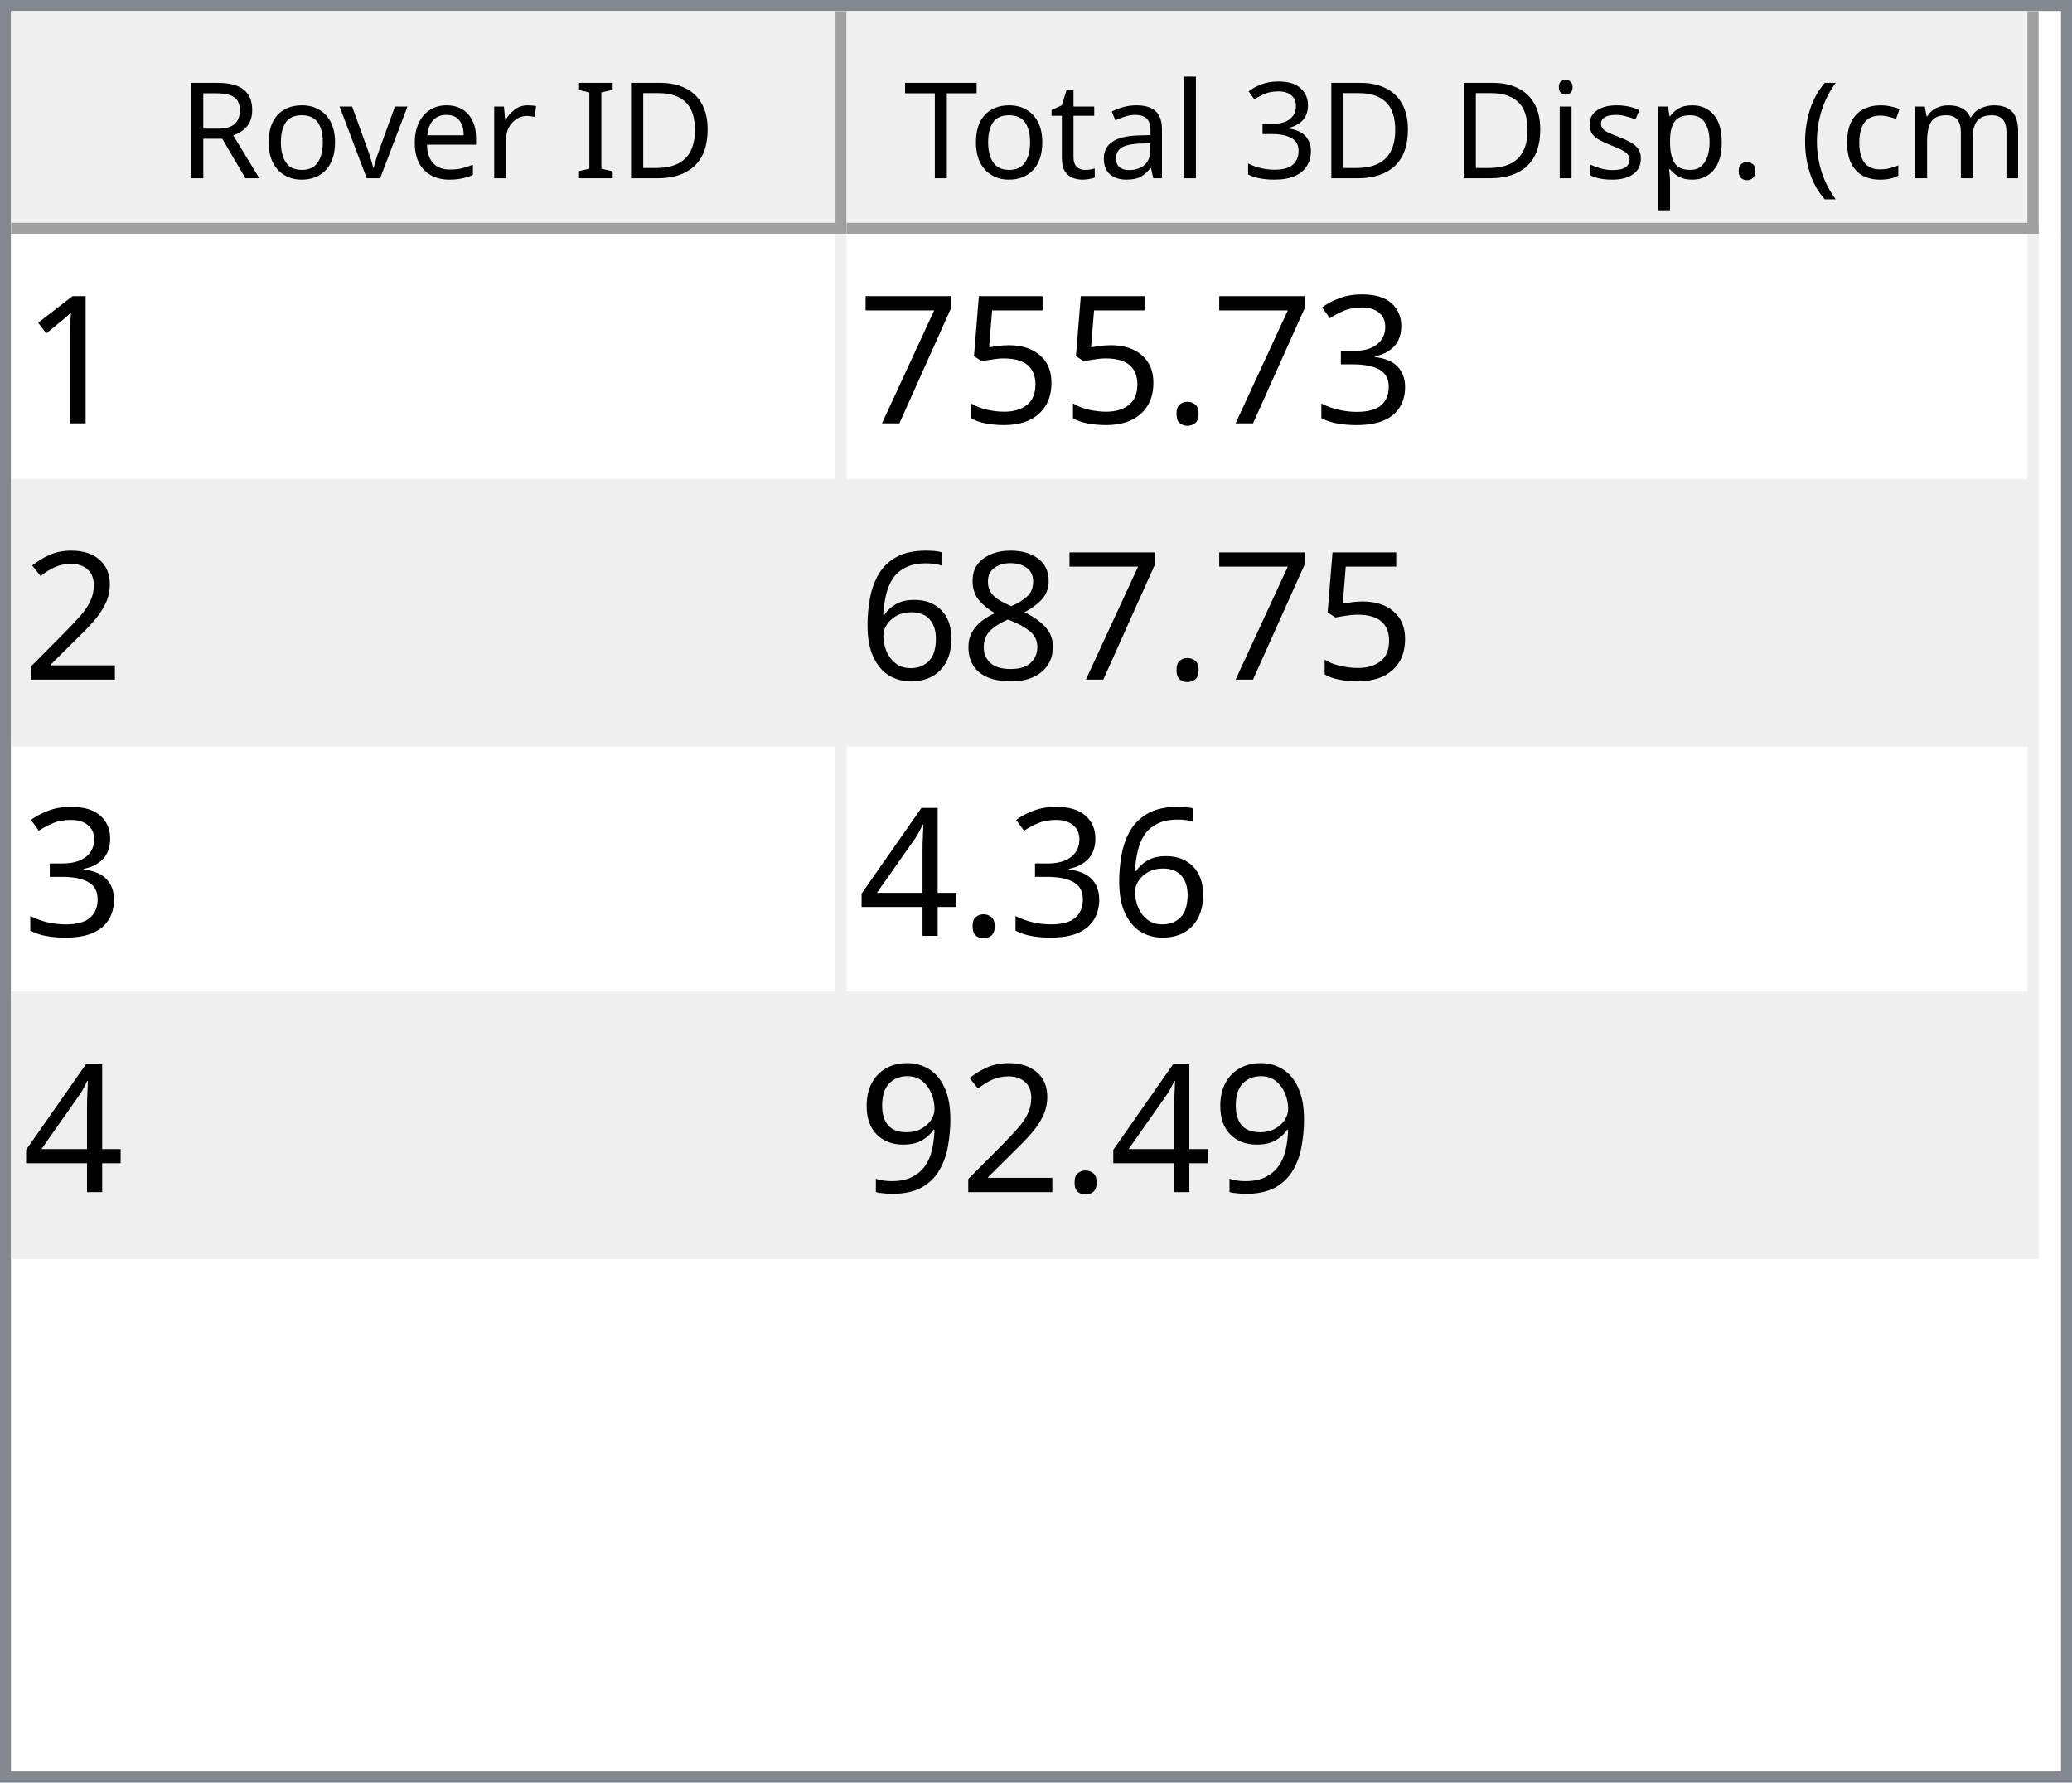
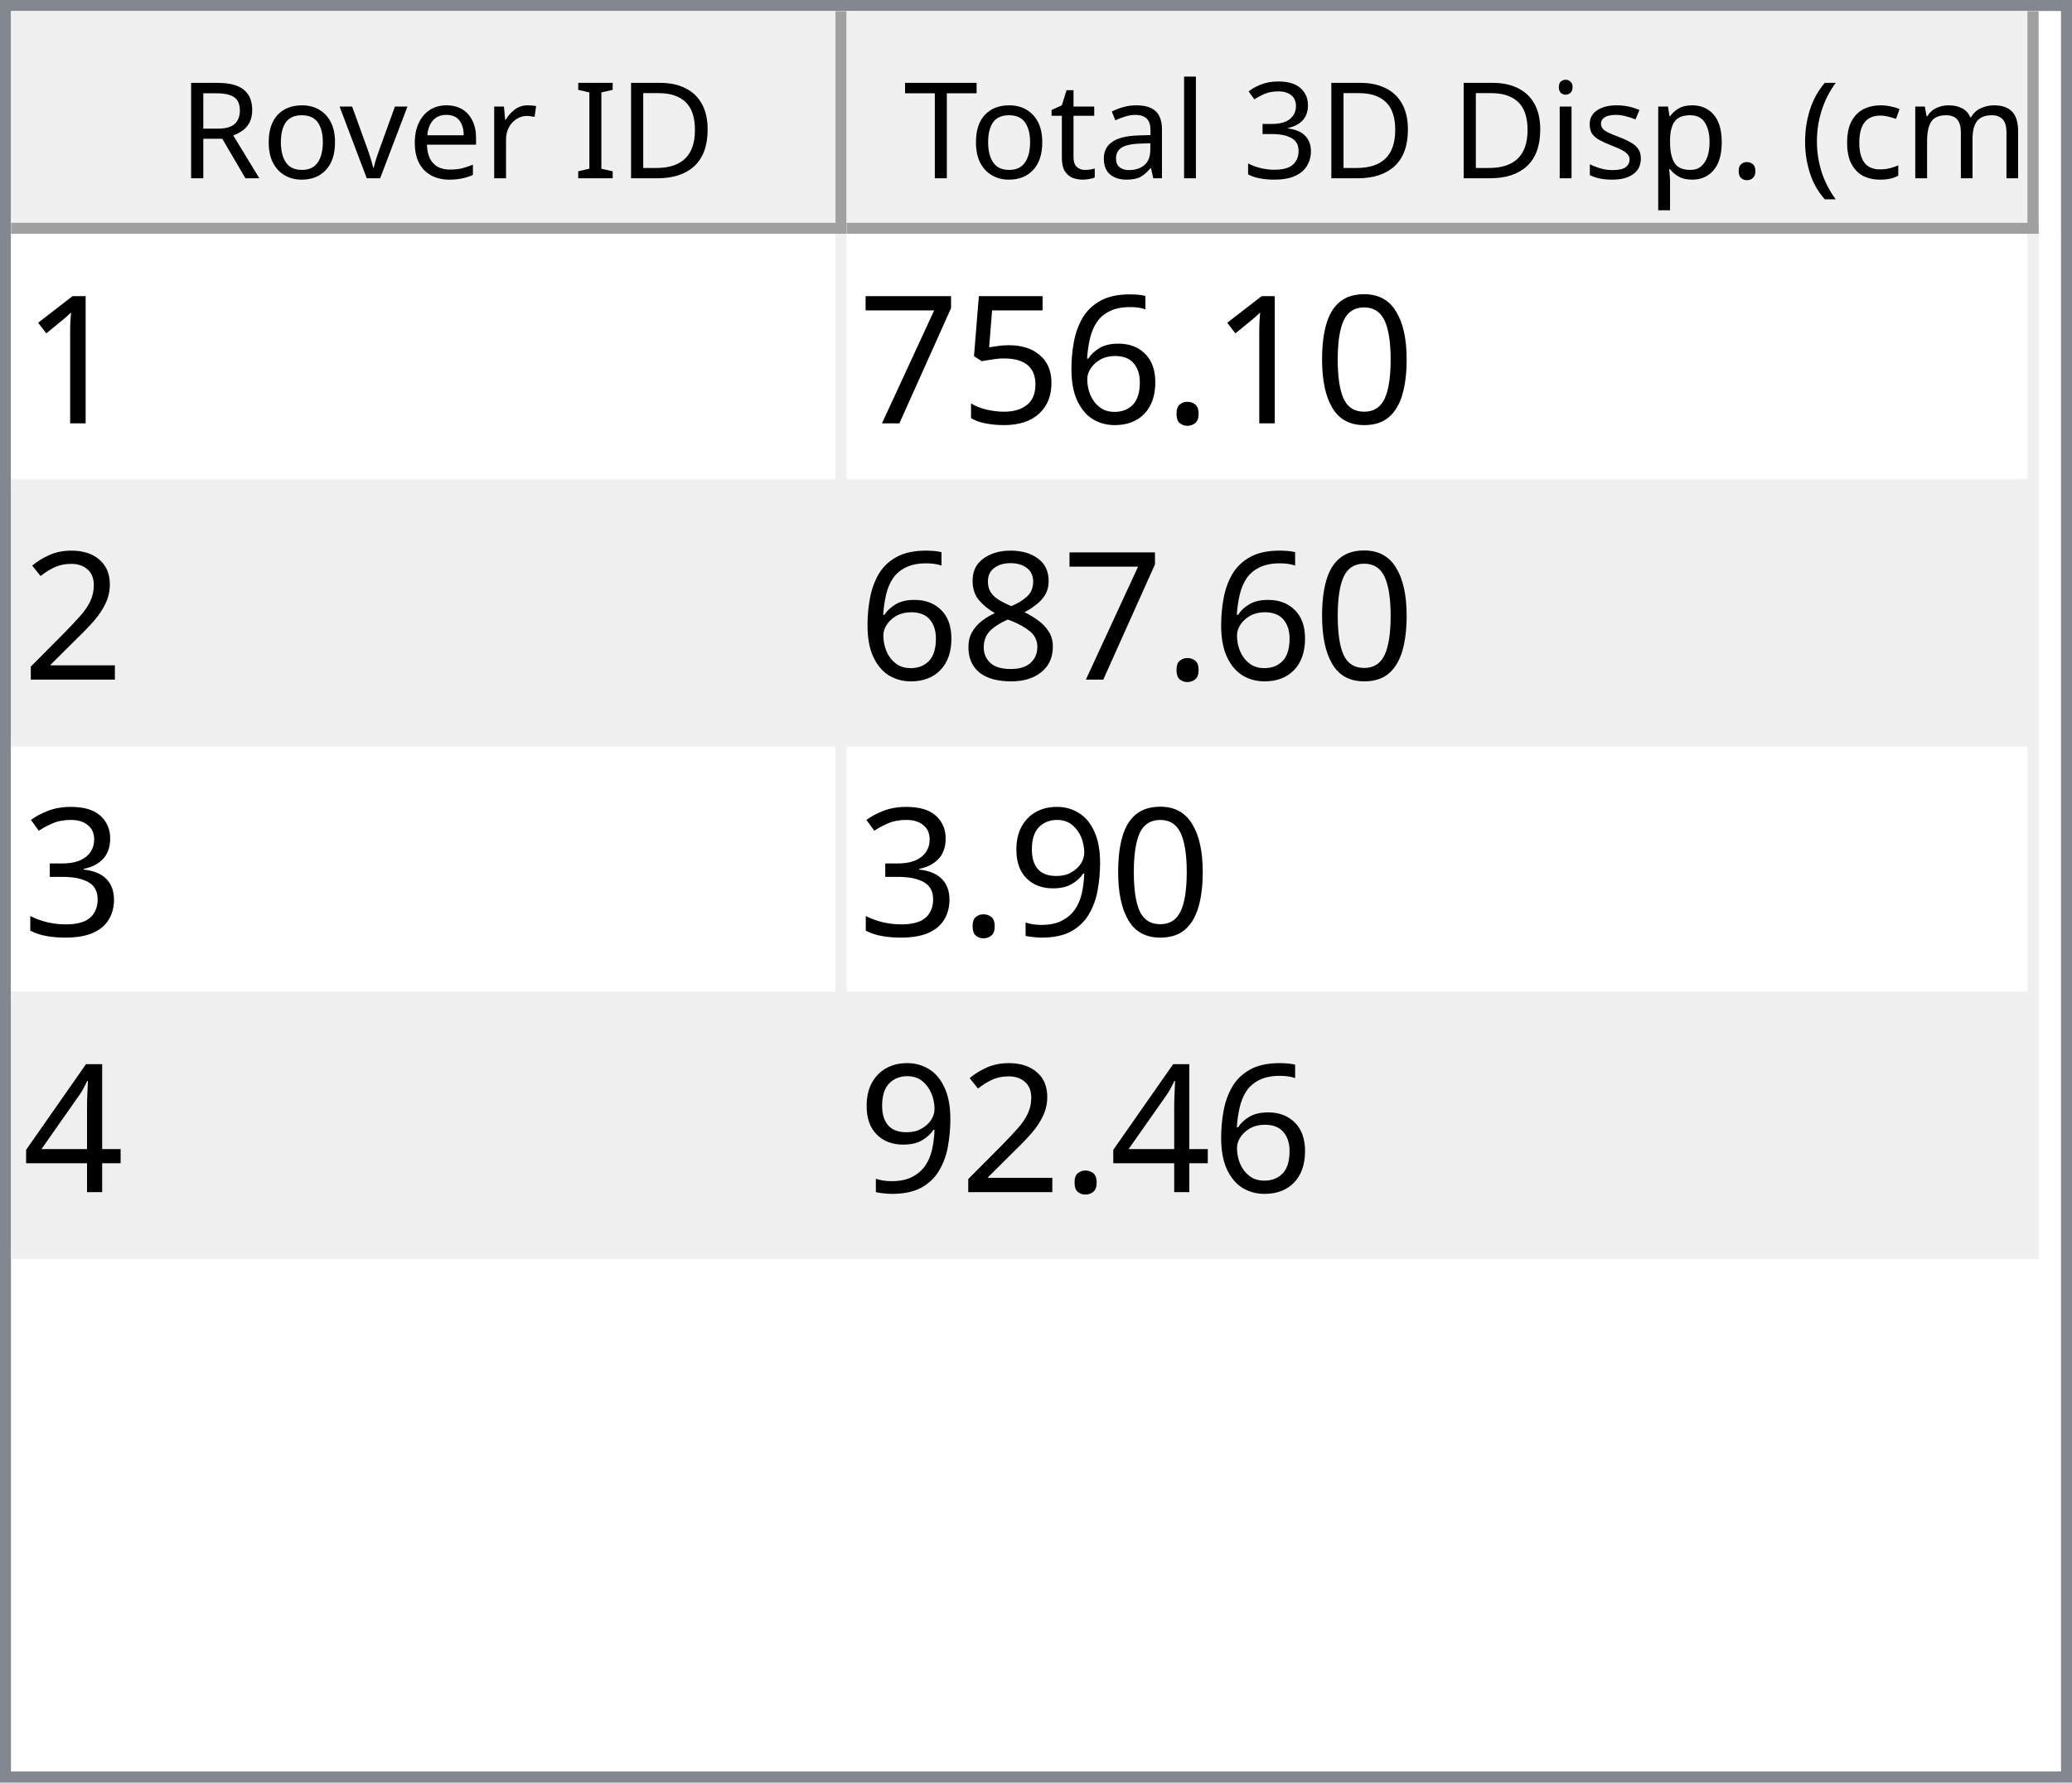
<svg xmlns="http://www.w3.org/2000/svg" style="fill-opacity:1; color-rendering:auto; color-interpolation:auto; text-rendering:auto; stroke:black; stroke-linecap:square; stroke-miterlimit:10; shape-rendering:auto; stroke-opacity:1; fill:black; stroke-dasharray:none; font-weight:normal; stroke-width:1; font-family:'Dialog'; font-style:normal; stroke-linejoin:miter; font-size:12px; stroke-dashoffset:0; image-rendering:auto;" width="186" height="160">
  <defs id="genericDefs" />
  <g>
    <defs id="defs1">
      <clipPath clipPathUnits="userSpaceOnUse" id="clipPath1">
        <path d="M0 0 L186 0 L186 160 L0 160 L0 0 Z" />
      </clipPath>
      <clipPath clipPathUnits="userSpaceOnUse" id="clipPath2">
        <path d="M0 0 L0 160 L186 160 L186 0 Z" />
      </clipPath>
      <clipPath clipPathUnits="userSpaceOnUse" id="clipPath3">
        <path d="M0 0 L0 20 L184 20 L184 0 Z" />
      </clipPath>
      <clipPath clipPathUnits="userSpaceOnUse" id="clipPath4">
        <path d="M0 0 L0 20 L75 20 L75 0 Z" />
      </clipPath>
      <clipPath clipPathUnits="userSpaceOnUse" id="clipPath5">
        <path d="M1 1 L1 19 L74 19 L74 1 Z" />
      </clipPath>
      <clipPath clipPathUnits="userSpaceOnUse" id="clipPath6">
        <path d="M0 0 L0 18 L73 18 L73 0 Z" />
      </clipPath>
      <clipPath clipPathUnits="userSpaceOnUse" id="clipPath7">
        <path d="M-0.5 -0.5 L-0.5 19.5 L74.5 19.5 L74.5 -0.5 Z" />
      </clipPath>
      <clipPath clipPathUnits="userSpaceOnUse" id="clipPath8">
        <path d="M0 0 L0 20 L107 20 L107 0 Z" />
      </clipPath>
      <clipPath clipPathUnits="userSpaceOnUse" id="clipPath9">
        <path d="M1 1 L1 19 L106 19 L106 1 Z" />
      </clipPath>
      <clipPath clipPathUnits="userSpaceOnUse" id="clipPath10">
        <path d="M0 0 L0 18 L105 18 L105 0 Z" />
      </clipPath>
      <clipPath clipPathUnits="userSpaceOnUse" id="clipPath11">
        <path d="M-0.5 -0.5 L-0.5 19.5 L106.5 19.5 L106.5 -0.5 Z" />
      </clipPath>
      <clipPath clipPathUnits="userSpaceOnUse" id="clipPath12">
        <path d="M0 0 L0 138 L184 138 L184 0 Z" />
      </clipPath>
      <clipPath clipPathUnits="userSpaceOnUse" id="clipPath13">
        <path d="M0 0 L0 92 L182 92 L182 0 Z" />
      </clipPath>
      <clipPath clipPathUnits="userSpaceOnUse" id="clipPath14">
        <path d="M-0.5 -0.5 L-0.5 91.5 L181.5 91.5 L181.5 -0.5 Z" />
      </clipPath>
      <clipPath clipPathUnits="userSpaceOnUse" id="clipPath15">
        <path d="M0 0 L0 22 L74 22 L74 0 Z" />
      </clipPath>
      <clipPath clipPathUnits="userSpaceOnUse" id="clipPath16">
        <path d="M0 0 L0 22 L106 22 L106 0 Z" />
      </clipPath>
      <font horiz-adv-x="64.551" id="font1">
        <font-face ascent="107.91" descent="25.098" units-per-em="100" style="font-style:normal; font-family:Segoe UI; font-weight:normal;" />
        <missing-glyph horiz-adv-x="64.551" d="M8.109 0 L8.109 68.266 L56.453 68.266 L56.453 0 L8.109 0 ZM15.328 7.234 L49.219 7.234 L49.219 61.031 L15.328 61.031 L15.328 7.234 Z" />
        <glyph unicode="D" horiz-adv-x="70.117" d="M9.188 0 L9.188 70.016 L28.516 70.016 Q65.531 70.016 65.531 35.891 Q65.531 19.672 55.25 9.836 Q44.969 0 27.734 0 L9.188 0 ZM17.391 62.594 L17.391 7.422 L27.828 7.422 Q41.609 7.422 49.273 14.797 Q56.938 22.172 56.938 35.688 Q56.938 62.594 28.328 62.594 L17.391 62.594 Z" />
        <glyph unicode="I" horiz-adv-x="26.611" d="M17.391 0 L9.188 0 L9.188 70.016 L17.391 70.016 L17.391 0 Z" />
        <glyph unicode=" " horiz-adv-x="27.393" d="" />
        <glyph unicode="r" horiz-adv-x="34.766" d="M34.188 41.891 Q32.078 43.5 28.125 43.5 Q23 43.5 19.555 38.672 Q16.109 33.844 16.109 25.484 L16.109 0 L8.109 0 L8.109 50 L16.109 50 L16.109 39.703 L16.312 39.703 Q18.016 44.969 21.531 47.922 Q25.047 50.875 29.391 50.875 Q32.516 50.875 34.188 50.203 L34.188 41.891 Z" />
        <glyph unicode="e" horiz-adv-x="52.295" d="M48.297 23 L12.984 23 Q13.188 14.656 17.484 10.109 Q21.781 5.562 29.297 5.562 Q37.75 5.562 44.828 11.141 L44.828 3.609 Q38.234 -1.172 27.391 -1.172 Q16.797 -1.172 10.742 5.641 Q4.688 12.453 4.688 24.812 Q4.688 36.469 11.305 43.82 Q17.922 51.172 27.734 51.172 Q37.547 51.172 42.922 44.828 Q48.297 38.484 48.297 27.203 L48.297 23 ZM40.094 29.781 Q40.047 36.719 36.75 40.578 Q33.453 44.438 27.594 44.438 Q21.922 44.438 17.969 40.383 Q14.016 36.328 13.094 29.781 L40.094 29.781 Z" />
        <glyph unicode="v" horiz-adv-x="47.9" d="M47.406 50 L27.484 0 L19.625 0 L0.688 50 L9.469 50 L22.172 13.672 Q23.578 9.672 23.922 6.688 L24.125 6.688 Q24.609 10.453 25.688 13.484 L38.969 50 L47.406 50 Z" />
        <glyph unicode="o" horiz-adv-x="58.594" d="M29 -1.172 Q17.922 -1.172 11.305 5.836 Q4.688 12.844 4.688 24.422 Q4.688 37.016 11.57 44.094 Q18.453 51.172 30.172 51.172 Q41.359 51.172 47.633 44.289 Q53.906 37.406 53.906 25.203 Q53.906 13.234 47.141 6.031 Q40.375 -1.172 29 -1.172 ZM29.594 44.438 Q21.875 44.438 17.383 39.188 Q12.891 33.938 12.891 24.703 Q12.891 15.828 17.43 10.695 Q21.969 5.562 29.594 5.562 Q37.359 5.562 41.531 10.594 Q45.703 15.625 45.703 24.906 Q45.703 34.281 41.531 39.359 Q37.359 44.438 29.594 44.438 Z" />
        <glyph unicode="R" horiz-adv-x="59.814" d="M59.375 0 L49.609 0 L37.891 19.625 Q36.281 22.359 34.766 24.289 Q33.25 26.219 31.664 27.438 Q30.078 28.656 28.25 29.219 Q26.422 29.781 24.125 29.781 L17.391 29.781 L17.391 0 L9.188 0 L9.188 70.016 L30.078 70.016 Q34.672 70.016 38.555 68.867 Q42.438 67.719 45.289 65.375 Q48.141 63.031 49.758 59.547 Q51.375 56.062 51.375 51.375 Q51.375 47.703 50.273 44.656 Q49.172 41.609 47.148 39.211 Q45.125 36.812 42.266 35.133 Q39.406 33.453 35.844 32.516 L35.844 32.328 Q37.594 31.547 38.891 30.547 Q40.188 29.547 41.359 28.18 Q42.531 26.812 43.68 25.078 Q44.828 23.344 46.234 21.047 L59.375 0 ZM17.391 62.594 L17.391 37.203 L28.516 37.203 Q31.594 37.203 34.203 38.133 Q36.812 39.062 38.719 40.797 Q40.625 42.531 41.703 45.047 Q42.781 47.562 42.781 50.688 Q42.781 56.297 39.141 59.445 Q35.5 62.594 28.609 62.594 L17.391 62.594 Z" />
        <glyph unicode=")" horiz-adv-x="30.176" d="M8.297 -15.922 L1.172 -15.922 Q16.406 2.344 16.406 26.812 Q16.406 51.469 1.078 70.016 L8.297 70.016 Q23.531 52.156 23.531 26.703 Q23.531 1.375 8.297 -15.922 Z" />
        <glyph unicode="m" horiz-adv-x="86.133" d="M79.109 0 L71.094 0 L71.094 28.719 Q71.094 37.016 68.531 40.727 Q65.969 44.438 59.906 44.438 Q54.781 44.438 51.195 39.75 Q47.609 35.062 47.609 28.516 L47.609 0 L39.594 0 L39.594 29.688 Q39.594 44.438 28.219 44.438 Q22.953 44.438 19.531 40.016 Q16.109 35.594 16.109 28.516 L16.109 0 L8.109 0 L8.109 50 L16.109 50 L16.109 42.094 L16.312 42.094 Q21.625 51.172 31.844 51.172 Q36.969 51.172 40.773 48.312 Q44.578 45.453 46 40.828 Q51.562 51.172 62.594 51.172 Q79.109 51.172 79.109 30.812 L79.109 0 Z" />
        <glyph unicode="c" horiz-adv-x="46.191" d="M42.188 2.297 Q36.422 -1.172 28.516 -1.172 Q17.828 -1.172 11.258 5.789 Q4.688 12.75 4.688 23.828 Q4.688 36.188 11.766 43.68 Q18.844 51.172 30.672 51.172 Q37.25 51.172 42.281 48.734 L42.281 40.531 Q36.719 44.438 30.375 44.438 Q22.703 44.438 17.797 38.945 Q12.891 33.453 12.891 24.516 Q12.891 15.719 17.508 10.641 Q22.125 5.562 29.891 5.562 Q36.422 5.562 42.188 9.906 L42.188 2.297 Z" />
        <glyph unicode="(" horiz-adv-x="30.176" d="M29.109 -15.922 L21.969 -15.922 Q6.844 1.375 6.844 26.703 Q6.844 52.156 21.969 70.016 L29.203 70.016 Q13.875 51.469 13.875 26.812 Q13.875 2.344 29.109 -15.922 Z" />
        <glyph unicode="." horiz-adv-x="21.68" d="M10.891 -1.078 Q8.641 -1.078 7.055 0.539 Q5.469 2.156 5.469 4.391 Q5.469 6.641 7.055 8.273 Q8.641 9.906 10.891 9.906 Q13.188 9.906 14.797 8.273 Q16.406 6.641 16.406 4.391 Q16.406 2.156 14.797 0.539 Q13.188 -1.078 10.891 -1.078 Z" />
        <glyph unicode="p" horiz-adv-x="58.789" d="M16.312 7.234 L16.109 7.234 L16.109 -23 L8.109 -23 L8.109 50 L16.109 50 L16.109 41.219 L16.312 41.219 Q22.219 51.172 33.594 51.172 Q43.266 51.172 48.688 44.461 Q54.109 37.75 54.109 26.469 Q54.109 13.922 48 6.375 Q41.891 -1.172 31.297 -1.172 Q21.578 -1.172 16.312 7.234 ZM16.109 27.391 L16.109 20.406 Q16.109 14.203 20.141 9.883 Q24.172 5.562 30.375 5.562 Q37.641 5.562 41.773 11.133 Q45.906 16.703 45.906 26.609 Q45.906 34.969 42.047 39.703 Q38.188 44.438 31.594 44.438 Q24.609 44.438 20.359 39.578 Q16.109 34.719 16.109 27.391 Z" />
        <glyph unicode="s" horiz-adv-x="42.432" d="M5.078 1.812 L5.078 10.406 Q11.625 5.562 19.484 5.562 Q30.031 5.562 30.031 12.594 Q30.031 14.594 29.125 15.992 Q28.219 17.391 26.68 18.461 Q25.141 19.531 23.07 20.383 Q21 21.234 18.609 22.172 Q15.281 23.484 12.766 24.828 Q10.25 26.172 8.57 27.859 Q6.891 29.547 6.031 31.695 Q5.172 33.844 5.172 36.719 Q5.172 40.234 6.789 42.945 Q8.406 45.656 11.086 47.484 Q13.766 49.312 17.211 50.242 Q20.656 51.172 24.312 51.172 Q30.812 51.172 35.938 48.922 L35.938 40.828 Q30.422 44.438 23.25 44.438 Q21 44.438 19.195 43.922 Q17.391 43.406 16.094 42.477 Q14.797 41.547 14.086 40.258 Q13.375 38.969 13.375 37.406 Q13.375 35.453 14.086 34.133 Q14.797 32.812 16.164 31.789 Q17.531 30.766 19.484 29.938 Q21.438 29.109 23.922 28.125 Q27.25 26.859 29.883 25.516 Q32.516 24.172 34.375 22.484 Q36.234 20.797 37.234 18.602 Q38.234 16.406 38.234 13.375 Q38.234 9.672 36.602 6.938 Q34.969 4.203 32.234 2.398 Q29.5 0.594 25.93 -0.289 Q22.359 -1.172 18.453 -1.172 Q10.75 -1.172 5.078 1.812 Z" />
        <glyph unicode="i" horiz-adv-x="24.219" d="M12.203 62.703 Q10.062 62.703 8.547 64.164 Q7.031 65.625 7.031 67.875 Q7.031 70.125 8.547 71.609 Q10.062 73.094 12.203 73.094 Q14.406 73.094 15.945 71.609 Q17.484 70.125 17.484 67.875 Q17.484 65.719 15.945 64.211 Q14.406 62.703 12.203 62.703 ZM16.109 0 L8.109 0 L8.109 50 L16.109 50 L16.109 0 Z" />
        <glyph unicode="3" horiz-adv-x="53.906" d="M46.531 19.828 Q46.531 15.094 44.75 11.211 Q42.969 7.328 39.719 4.57 Q36.469 1.812 31.93 0.297 Q27.391 -1.219 21.922 -1.219 Q11.922 -1.219 6 2.594 L6 11.188 Q13.094 5.609 22.219 5.609 Q25.875 5.609 28.828 6.539 Q31.781 7.469 33.906 9.227 Q36.031 10.984 37.18 13.477 Q38.328 15.969 38.328 19.094 Q38.328 32.812 18.797 32.812 L12.984 32.812 L12.984 39.594 L18.5 39.594 Q35.797 39.594 35.797 52.484 Q35.797 64.406 22.609 64.406 Q15.188 64.406 8.688 59.422 L8.688 67.188 Q15.375 71.188 24.609 71.188 Q29 71.188 32.57 69.969 Q36.141 68.75 38.68 66.555 Q41.219 64.359 42.609 61.281 Q44 58.203 44 54.5 Q44 40.672 30.031 36.719 L30.031 36.531 Q33.594 36.141 36.625 34.797 Q39.656 33.453 41.852 31.305 Q44.047 29.156 45.289 26.25 Q46.531 23.344 46.531 19.828 Z" />
        <glyph unicode="l" horiz-adv-x="24.219" d="M16.109 0 L8.109 0 L8.109 74.031 L16.109 74.031 L16.109 0 Z" />
        <glyph unicode="a" horiz-adv-x="50.879" d="M43.891 0 L35.891 0 L35.891 7.812 L35.688 7.812 Q30.469 -1.172 20.312 -1.172 Q12.844 -1.172 8.617 2.781 Q4.391 6.734 4.391 13.281 Q4.391 27.297 20.906 29.594 L35.891 31.688 Q35.891 44.438 25.594 44.438 Q16.547 44.438 9.281 38.281 L9.281 46.484 Q16.656 51.172 26.266 51.172 Q43.891 51.172 43.891 32.516 L43.891 0 ZM35.891 25.297 L23.828 23.641 Q18.266 22.859 15.43 20.875 Q12.594 18.891 12.594 13.875 Q12.594 10.203 15.211 7.883 Q17.828 5.562 22.172 5.562 Q28.125 5.562 32.008 9.742 Q35.891 13.922 35.891 20.312 L35.891 25.297 Z" />
        <glyph unicode="t" horiz-adv-x="33.887" d="M31.297 0.484 Q28.469 -1.078 23.828 -1.078 Q10.688 -1.078 10.688 13.578 L10.688 43.172 L2.094 43.172 L2.094 50 L10.688 50 L10.688 62.203 L18.703 64.797 L18.703 50 L31.297 50 L31.297 43.172 L18.703 43.172 L18.703 14.984 Q18.703 9.969 20.414 7.82 Q22.125 5.672 26.078 5.672 Q29.109 5.672 31.297 7.328 L31.297 0.484 Z" />
        <glyph unicode="T" horiz-adv-x="52.393" d="M50.594 62.594 L30.375 62.594 L30.375 0 L22.172 0 L22.172 62.594 L2 62.594 L2 70.016 L50.594 70.016 L50.594 62.594 Z" />
      </font>
      <font horiz-adv-x="75.0" id="font2">
        <font-face ascent="100.537" descent="21.973" units-per-em="100" style="font-style:normal; font-family:sans-serif; font-weight:normal;" />
        <missing-glyph horiz-adv-x="75.0" d="M12.5 0 L12.5 62.5 L62.5 62.5 L62.5 0 L12.5 0 ZM14.062 1.562 L60.938 1.562 L60.938 60.938 L14.062 60.938 L14.062 1.562 Z" />
        <glyph unicode="1" horiz-adv-x="55.615" d="M37.25 0 L28.469 0 L28.469 56 Q25.297 52.984 20.141 49.953 Q14.984 46.922 10.891 45.406 L10.891 53.906 Q18.266 57.375 23.781 62.305 Q29.297 67.234 31.594 71.875 L37.25 71.875 L37.25 0 Z" />
-         <glyph unicode="3" horiz-adv-x="55.615" d="M4.203 18.891 L12.984 20.062 Q14.5 12.594 18.141 9.297 Q21.781 6 27 6 Q33.203 6 37.477 10.297 Q41.75 14.594 41.75 20.953 Q41.75 27 37.797 30.93 Q33.844 34.859 27.734 34.859 Q25.25 34.859 21.531 33.891 L22.516 41.609 Q23.391 41.5 23.922 41.5 Q29.547 41.5 34.039 44.43 Q38.531 47.359 38.531 53.469 Q38.531 58.297 35.258 61.477 Q31.984 64.656 26.812 64.656 Q21.688 64.656 18.266 61.43 Q14.844 58.203 13.875 51.766 L5.078 53.328 Q6.688 62.156 12.398 67.016 Q18.109 71.875 26.609 71.875 Q32.469 71.875 37.398 69.359 Q42.328 66.844 44.945 62.5 Q47.562 58.156 47.562 53.266 Q47.562 48.641 45.07 44.828 Q42.578 41.016 37.703 38.766 Q44.047 37.312 47.562 32.695 Q51.078 28.078 51.078 21.141 Q51.078 11.766 44.242 5.25 Q37.406 -1.266 26.953 -1.266 Q17.531 -1.266 11.305 4.352 Q5.078 9.969 4.203 18.891 Z" />
+         <glyph unicode="0" horiz-adv-x="55.615" d="M4.156 35.297 Q4.156 48 6.766 55.742 Q9.375 63.484 14.523 67.68 Q19.672 71.875 27.484 71.875 Q33.25 71.875 37.594 69.555 Q41.938 67.234 44.773 62.867 Q47.609 58.5 49.219 52.227 Q50.828 45.953 50.828 35.297 Q50.828 22.703 48.242 14.969 Q45.656 7.234 40.508 3.008 Q35.359 -1.219 27.484 -1.219 Q17.141 -1.219 11.234 6.203 Q4.156 15.141 4.156 35.297 ZM13.188 35.297 Q13.188 17.672 17.312 11.836 Q21.438 6 27.484 6 Q33.547 6 37.672 11.859 Q41.797 17.719 41.797 35.297 Q41.797 52.984 37.672 58.789 Q33.547 64.594 27.391 64.594 Q21.344 64.594 17.719 59.469 Q13.188 52.938 13.188 35.297 Z" />
        <glyph unicode="." horiz-adv-x="27.783" d="M9.078 0 L9.078 10.016 L19.094 10.016 L19.094 0 L9.078 0 Z" />
+         <glyph unicode="6" horiz-adv-x="55.615" d="M49.75 54.047 L41.016 53.375 Q39.844 58.547 37.703 60.891 Q34.125 64.656 28.906 64.656 Q24.703 64.656 21.531 62.312 Q17.391 59.281 14.992 53.469 Q12.594 47.656 12.5 36.922 Q15.672 41.75 20.266 44.094 Q24.859 46.438 29.891 46.438 Q38.672 46.438 44.852 39.969 Q51.031 33.5 51.031 23.25 Q51.031 16.5 48.125 10.719 Q45.219 4.938 40.141 1.859 Q35.062 -1.219 28.609 -1.219 Q17.625 -1.219 10.695 6.859 Q3.766 14.938 3.766 33.5 Q3.766 54.25 11.422 63.672 Q18.109 71.875 29.438 71.875 Q37.891 71.875 43.289 67.141 Q48.688 62.406 49.75 54.047 ZM13.875 23.188 Q13.875 18.656 15.797 14.508 Q17.719 10.359 21.188 8.18 Q24.656 6 28.469 6 Q34.031 6 38.039 10.492 Q42.047 14.984 42.047 22.703 Q42.047 30.125 38.086 34.398 Q34.125 38.672 28.125 38.672 Q22.172 38.672 18.023 34.398 Q13.875 30.125 13.875 23.188 Z" />
        <glyph unicode="5" horiz-adv-x="55.615" d="M4.156 18.75 L13.375 19.531 Q14.406 12.797 18.141 9.398 Q21.875 6 27.156 6 Q33.5 6 37.891 10.789 Q42.281 15.578 42.281 23.484 Q42.281 31 38.062 35.352 Q33.844 39.703 27 39.703 Q22.75 39.703 19.336 37.773 Q15.922 35.844 13.969 32.766 L5.719 33.844 L12.641 70.609 L48.25 70.609 L48.25 62.203 L19.672 62.203 L15.828 42.969 Q22.266 47.469 29.344 47.469 Q38.719 47.469 45.164 40.969 Q51.609 34.469 51.609 24.266 Q51.609 14.547 45.953 7.469 Q39.062 -1.219 27.156 -1.219 Q17.391 -1.219 11.211 4.25 Q5.031 9.719 4.156 18.75 Z" />
        <glyph unicode="7" horiz-adv-x="55.615" d="M4.734 62.203 L4.734 70.656 L51.078 70.656 L51.078 63.812 Q44.234 56.547 37.523 44.484 Q30.812 32.422 27.156 19.672 Q24.516 10.688 23.781 0 L14.75 0 Q14.891 8.453 18.062 20.414 Q21.234 32.375 27.172 43.484 Q33.109 54.594 39.797 62.203 L4.734 62.203 Z" />
        <glyph unicode="2" horiz-adv-x="55.615" d="M50.344 8.453 L50.344 0 L3.031 0 Q2.938 3.172 4.047 6.109 Q5.859 10.938 9.836 15.625 Q13.812 20.312 21.344 26.469 Q33.016 36.031 37.117 41.625 Q41.219 47.219 41.219 52.203 Q41.219 57.422 37.477 61.008 Q33.734 64.594 27.734 64.594 Q21.391 64.594 17.578 60.789 Q13.766 56.984 13.719 50.25 L4.688 51.172 Q5.609 61.281 11.664 66.578 Q17.719 71.875 27.938 71.875 Q38.234 71.875 44.242 66.164 Q50.25 60.453 50.25 52 Q50.25 47.703 48.492 43.555 Q46.734 39.406 42.656 34.812 Q38.578 30.219 29.109 22.219 Q21.188 15.578 18.945 13.211 Q16.703 10.844 15.234 8.453 L50.344 8.453 Z" />
        <glyph unicode="8" horiz-adv-x="55.615" d="M17.672 38.812 Q12.203 40.828 9.57 44.539 Q6.938 48.25 6.938 53.422 Q6.938 61.234 12.555 66.555 Q18.172 71.875 27.484 71.875 Q36.859 71.875 42.578 66.43 Q48.297 60.984 48.297 53.172 Q48.297 48.188 45.68 44.508 Q43.062 40.828 37.75 38.812 Q44.344 36.672 47.781 31.883 Q51.219 27.094 51.219 20.453 Q51.219 11.281 44.727 5.031 Q38.234 -1.219 27.641 -1.219 Q17.047 -1.219 10.547 5.055 Q4.047 11.328 4.047 20.703 Q4.047 27.688 7.594 32.398 Q11.141 37.109 17.672 38.812 ZM15.922 53.719 Q15.922 48.641 19.195 45.414 Q22.469 42.188 27.688 42.188 Q32.766 42.188 36.016 45.383 Q39.266 48.578 39.266 53.219 Q39.266 58.062 35.914 61.359 Q32.562 64.656 27.594 64.656 Q22.562 64.656 19.242 61.43 Q15.922 58.203 15.922 53.719 ZM13.094 20.656 Q13.094 16.891 14.875 13.375 Q16.656 9.859 20.172 7.93 Q23.688 6 27.734 6 Q34.031 6 38.133 10.055 Q42.234 14.109 42.234 20.359 Q42.234 26.703 38.016 30.859 Q33.797 35.016 27.438 35.016 Q21.234 35.016 17.164 30.914 Q13.094 26.812 13.094 20.656 Z" />
-         <glyph unicode="6" horiz-adv-x="55.615" d="M49.75 54.047 L41.016 53.375 Q39.844 58.547 37.703 60.891 Q34.125 64.656 28.906 64.656 Q24.703 64.656 21.531 62.312 Q17.391 59.281 14.992 53.469 Q12.594 47.656 12.5 36.922 Q15.672 41.75 20.266 44.094 Q24.859 46.438 29.891 46.438 Q38.672 46.438 44.852 39.969 Q51.031 33.5 51.031 23.25 Q51.031 16.5 48.125 10.719 Q45.219 4.938 40.141 1.859 Q35.062 -1.219 28.609 -1.219 Q17.625 -1.219 10.695 6.859 Q3.766 14.938 3.766 33.5 Q3.766 54.25 11.422 63.672 Q18.109 71.875 29.438 71.875 Q37.891 71.875 43.289 67.141 Q48.688 62.406 49.75 54.047 ZM13.875 23.188 Q13.875 18.656 15.797 14.508 Q17.719 10.359 21.188 8.18 Q24.656 6 28.469 6 Q34.031 6 38.039 10.492 Q42.047 14.984 42.047 22.703 Q42.047 30.125 38.086 34.398 Q34.125 38.672 28.125 38.672 Q22.172 38.672 18.023 34.398 Q13.875 30.125 13.875 23.188 Z" />
+         <glyph unicode="3" horiz-adv-x="55.615" d="M4.203 18.891 L12.984 20.062 Q14.5 12.594 18.141 9.297 Q21.781 6 27 6 Q33.203 6 37.477 10.297 Q41.75 14.594 41.75 20.953 Q41.75 27 37.797 30.93 Q33.844 34.859 27.734 34.859 Q25.25 34.859 21.531 33.891 L22.516 41.609 Q23.391 41.5 23.922 41.5 Q29.547 41.5 34.039 44.43 Q38.531 47.359 38.531 53.469 Q38.531 58.297 35.258 61.477 Q31.984 64.656 26.812 64.656 Q21.688 64.656 18.266 61.43 Q14.844 58.203 13.875 51.766 L5.078 53.328 Q6.688 62.156 12.398 67.016 Q18.109 71.875 26.609 71.875 Q32.469 71.875 37.398 69.359 Q42.328 66.844 44.945 62.5 Q47.562 58.156 47.562 53.266 Q47.562 48.641 45.07 44.828 Q42.578 41.016 37.703 38.766 Q44.047 37.312 47.562 32.695 Q51.078 28.078 51.078 21.141 Q51.078 11.766 44.242 5.25 Q37.406 -1.266 26.953 -1.266 Q17.531 -1.266 11.305 4.352 Q5.078 9.969 4.203 18.891 Z" />
+         <glyph unicode="9" horiz-adv-x="55.615" d="M5.469 16.547 L13.922 17.328 Q14.984 11.375 18.016 8.688 Q21.047 6 25.781 6 Q29.828 6 32.883 7.859 Q35.938 9.719 37.891 12.82 Q39.844 15.922 41.164 21.195 Q42.484 26.469 42.484 31.938 Q42.484 32.516 42.438 33.688 Q39.797 29.5 35.234 26.883 Q30.672 24.266 25.344 24.266 Q16.453 24.266 10.305 30.711 Q4.156 37.156 4.156 47.703 Q4.156 58.594 10.578 65.234 Q17 71.875 26.656 71.875 Q33.641 71.875 39.43 68.117 Q45.219 64.359 48.219 57.398 Q51.219 50.438 51.219 37.25 Q51.219 23.531 48.242 15.406 Q45.266 7.281 39.383 3.031 Q33.5 -1.219 25.594 -1.219 Q17.188 -1.219 11.867 3.445 Q6.547 8.109 5.469 16.547 ZM41.453 48.141 Q41.453 55.719 37.43 60.156 Q33.406 64.594 27.734 64.594 Q21.875 64.594 17.531 59.812 Q13.188 55.031 13.188 47.406 Q13.188 40.578 17.312 36.305 Q21.438 32.031 27.484 32.031 Q33.594 32.031 37.523 36.305 Q41.453 40.578 41.453 48.141 Z" />
        <glyph unicode="4" horiz-adv-x="55.615" d="M32.328 0 L32.328 17.141 L1.266 17.141 L1.266 25.203 L33.938 71.578 L41.109 71.578 L41.109 25.203 L50.781 25.203 L50.781 17.141 L41.109 17.141 L41.109 0 L32.328 0 ZM32.328 25.203 L32.328 57.469 L9.906 25.203 L32.328 25.203 Z" />
-         <glyph unicode="9" horiz-adv-x="55.615" d="M5.469 16.547 L13.922 17.328 Q14.984 11.375 18.016 8.688 Q21.047 6 25.781 6 Q29.828 6 32.883 7.859 Q35.938 9.719 37.891 12.82 Q39.844 15.922 41.164 21.195 Q42.484 26.469 42.484 31.938 Q42.484 32.516 42.438 33.688 Q39.797 29.5 35.234 26.883 Q30.672 24.266 25.344 24.266 Q16.453 24.266 10.305 30.711 Q4.156 37.156 4.156 47.703 Q4.156 58.594 10.578 65.234 Q17 71.875 26.656 71.875 Q33.641 71.875 39.43 68.117 Q45.219 64.359 48.219 57.398 Q51.219 50.438 51.219 37.25 Q51.219 23.531 48.242 15.406 Q45.266 7.281 39.383 3.031 Q33.5 -1.219 25.594 -1.219 Q17.188 -1.219 11.867 3.445 Q6.547 8.109 5.469 16.547 ZM41.453 48.141 Q41.453 55.719 37.43 60.156 Q33.406 64.594 27.734 64.594 Q21.875 64.594 17.531 59.812 Q13.188 55.031 13.188 47.406 Q13.188 40.578 17.312 36.305 Q21.438 32.031 27.484 32.031 Q33.594 32.031 37.523 36.305 Q41.453 40.578 41.453 48.141 Z" />
      </font>
    </defs>
    <g style="fill:white; stroke:white;">
      <rect x="0" y="0" width="186" style="clip-path:url(#clipPath1); stroke:none;" height="160" />
    </g>
    <g style="fill:white; text-rendering:optimizeSpeed; color-rendering:optimizeSpeed; image-rendering:optimizeSpeed; shape-rendering:crispEdges; stroke:white; color-interpolation:sRGB;">
      <rect x="0" width="186" height="160" y="0" style="stroke:none;" />
      <path style="stroke:none;" d="M0 160 L186 160 L186 0 L0 0 Z" />
    </g>
    <g style="fill:rgb(240,240,240); font-family:'Segoe UI'; stroke:rgb(240,240,240);">
      <rect x="0" y="0" width="186" style="clip-path:url(#clipPath2); stroke:none;" height="160" />
    </g>
    <g style="fill:rgb(130,135,144); font-family:'Segoe UI'; stroke:rgb(130,135,144);">
      <path d="M0 0 L186 0 L186 160 L0 160 L0 0 ZM1 1 L185 1 L185 159 L1 159 L1 1 Z" style="fill-rule:evenodd; clip-path:url(#clipPath2); stroke:none;" />
    </g>
    <g style="fill:white; font-family:'Segoe UI'; stroke:white;" transform="translate(1,1)">
      <rect x="0" y="0" width="184" style="clip-path:url(#clipPath3); stroke:none;" height="20" />
    </g>
    <g style="fill:rgb(240,240,240); font-family:'Segoe UI'; stroke:rgb(240,240,240);" transform="translate(1,1)">
      <rect x="0" y="0" width="75" style="clip-path:url(#clipPath4); stroke:none;" height="20" />
    </g>
    <g style="font-family:'Segoe UI';" transform="translate(2,2)">
      <text x="14" xml:space="preserve" y="14" style="clip-path:url(#clipPath6); stroke:none;">Rover ID</text>
    </g>
    <g style="fill:rgb(160,160,160); font-family:'Segoe UI'; stroke:rgb(160,160,160); stroke-linejoin:bevel;" transform="translate(1.5,1.5)">
      <line x1="74" x2="74" y1="0" style="fill:none; clip-path:url(#clipPath7);" y2="19" />
    </g>
    <g style="fill:rgb(160,160,160); font-family:'Segoe UI'; stroke:rgb(160,160,160); stroke-linejoin:bevel;" transform="matrix(1,0,0,1,1,1) translate(0.5,0.5)">
      <line x1="0" x2="74" y1="19" style="fill:none; clip-path:url(#clipPath7);" y2="19" />
    </g>
    <g style="fill:rgb(240,240,240); font-family:'Segoe UI'; stroke:rgb(240,240,240);" transform="translate(76,1)">
      <rect x="0" y="0" width="107" style="clip-path:url(#clipPath8); stroke:none;" height="20" />
    </g>
    <g style="font-family:'Segoe UI';" transform="translate(77,2)">
      <text x="1" xml:space="preserve" y="14" style="clip-path:url(#clipPath10); stroke:none;"> Total 3D Disp. (cm)</text>
    </g>
    <g style="fill:rgb(160,160,160); font-family:'Segoe UI'; stroke:rgb(160,160,160); stroke-linejoin:bevel;" transform="translate(76.5,1.5)">
      <line x1="106" x2="106" y1="0" style="fill:none; clip-path:url(#clipPath11);" y2="19" />
    </g>
    <g style="fill:rgb(160,160,160); font-family:'Segoe UI'; stroke:rgb(160,160,160); stroke-linejoin:bevel;" transform="matrix(1,0,0,1,76,1) translate(0.5,0.5)">
      <line x1="0" x2="106" y1="19" style="fill:none; clip-path:url(#clipPath11);" y2="19" />
    </g>
    <g style="fill:white; font-family:'Segoe UI'; stroke:white;" transform="translate(1,21)">
      <rect x="0" y="0" width="184" style="clip-path:url(#clipPath12); stroke:none;" height="138" />
    </g>
    <g style="fill:rgb(240,240,240); font-size:16px; font-family:sans-serif; stroke:rgb(240,240,240);" transform="translate(1,21)">
      <rect x="0" y="0" width="182" style="clip-path:url(#clipPath13); stroke:none;" height="92" />
      <line transform="translate(0.5,0.5)" x1="0" x2="181" y1="22" style="clip-path:url(#clipPath14); fill:none; stroke-linejoin:bevel;" y2="22" />
    </g>
    <g transform="matrix(1,0,0,1,1,21) translate(0.5,0.5)" style="fill:rgb(240,240,240); font-size:16px; font-family:sans-serif; stroke:rgb(240,240,240); stroke-linejoin:bevel;">
      <line x1="0" x2="181" y1="45" style="fill:none; clip-path:url(#clipPath14);" y2="45" />
    </g>
    <g transform="matrix(1,0,0,1,1,21) translate(0.5,0.5)" style="fill:rgb(240,240,240); font-size:16px; font-family:sans-serif; stroke:rgb(240,240,240); stroke-linejoin:bevel;">
      <line x1="0" x2="181" y1="68" style="fill:none; clip-path:url(#clipPath14);" y2="68" />
    </g>
    <g transform="matrix(1,0,0,1,1,21) translate(0.5,0.5)" style="fill:rgb(240,240,240); font-size:16px; font-family:sans-serif; stroke:rgb(240,240,240); stroke-linejoin:bevel;">
      <line x1="0" x2="181" y1="91" style="fill:none; clip-path:url(#clipPath14);" y2="91" />
    </g>
    <g transform="matrix(1,0,0,1,1,21) translate(0.5,0.5)" style="fill:rgb(240,240,240); font-size:16px; font-family:sans-serif; stroke:rgb(240,240,240); stroke-linejoin:bevel;">
      <line x1="74" x2="74" y1="0" style="fill:none; clip-path:url(#clipPath14);" y2="91" />
    </g>
    <g transform="matrix(1,0,0,1,1,21) translate(0.5,0.5)" style="fill:rgb(240,240,240); font-size:16px; font-family:sans-serif; stroke:rgb(240,240,240); stroke-linejoin:bevel;">
      <line x1="181" x2="181" y1="0" style="fill:none; clip-path:url(#clipPath14);" y2="91" />
    </g>
    <g style="fill:white; font-size:16px; font-family:sans-serif; stroke:white;" transform="matrix(1,0,0,1,1,21)">
      <rect x="0" y="0" width="74" style="clip-path:url(#clipPath15); stroke:none;" height="22" />
      <text x="1" y="17" style="fill:black; clip-path:url(#clipPath15); stroke:none;" xml:space="preserve">1</text>
    </g>
    <g style="fill:white; font-size:16px; font-family:sans-serif; stroke:white;" transform="matrix(1,0,0,1,1,21) translate(75,0)">
      <rect x="0" y="0" width="106" style="clip-path:url(#clipPath16); stroke:none;" height="22" />
-       <text x="1" y="17" style="fill:black; clip-path:url(#clipPath16); stroke:none;" xml:space="preserve">755.73</text>
+       <text x="1" y="17" style="fill:black; clip-path:url(#clipPath16); stroke:none;" xml:space="preserve">756.10</text>
    </g>
    <g style="fill:rgb(239,239,239); font-size:16px; font-family:sans-serif; stroke:rgb(239,239,239);" transform="matrix(1,0,0,1,1,21) translate(0,23)">
      <rect x="0" y="0" width="74" style="clip-path:url(#clipPath15); stroke:none;" height="22" />
      <text x="1" y="17" style="fill:black; clip-path:url(#clipPath15); stroke:none;" xml:space="preserve">2</text>
    </g>
    <g style="fill:rgb(239,239,239); font-size:16px; font-family:sans-serif; stroke:rgb(239,239,239);" transform="matrix(1,0,0,1,1,21) translate(75,23)">
      <rect x="0" y="0" width="106" style="clip-path:url(#clipPath16); stroke:none;" height="22" />
-       <text x="1" y="17" style="fill:black; clip-path:url(#clipPath16); stroke:none;" xml:space="preserve">687.75</text>
+       <text x="1" y="17" style="fill:black; clip-path:url(#clipPath16); stroke:none;" xml:space="preserve">687.60</text>
    </g>
    <g style="fill:white; font-size:16px; font-family:sans-serif; stroke:white;" transform="matrix(1,0,0,1,1,21) translate(0,46)">
      <rect x="0" y="0" width="74" style="clip-path:url(#clipPath15); stroke:none;" height="22" />
      <text x="1" y="17" style="fill:black; clip-path:url(#clipPath15); stroke:none;" xml:space="preserve">3</text>
    </g>
    <g style="fill:white; font-size:16px; font-family:sans-serif; stroke:white;" transform="matrix(1,0,0,1,1,21) translate(75,46)">
      <rect x="0" y="0" width="106" style="clip-path:url(#clipPath16); stroke:none;" height="22" />
-       <text x="1" y="17" style="fill:black; clip-path:url(#clipPath16); stroke:none;" xml:space="preserve">4.36</text>
+       <text x="1" y="17" style="fill:black; clip-path:url(#clipPath16); stroke:none;" xml:space="preserve">3.90</text>
    </g>
    <g style="fill:rgb(239,239,239); font-size:16px; font-family:sans-serif; stroke:rgb(239,239,239);" transform="matrix(1,0,0,1,1,21) translate(0,69)">
      <rect x="0" y="0" width="74" style="clip-path:url(#clipPath15); stroke:none;" height="22" />
      <text x="1" y="17" style="fill:black; clip-path:url(#clipPath15); stroke:none;" xml:space="preserve">4</text>
    </g>
    <g style="fill:rgb(239,239,239); font-size:16px; font-family:sans-serif; stroke:rgb(239,239,239);" transform="matrix(1,0,0,1,1,21) translate(75,69)">
      <rect x="0" y="0" width="106" style="clip-path:url(#clipPath16); stroke:none;" height="22" />
-       <text x="1" y="17" style="fill:black; clip-path:url(#clipPath16); stroke:none;" xml:space="preserve">92.49</text>
+       <text x="1" y="17" style="fill:black; clip-path:url(#clipPath16); stroke:none;" xml:space="preserve">92.46</text>
    </g>
  </g>
</svg>
